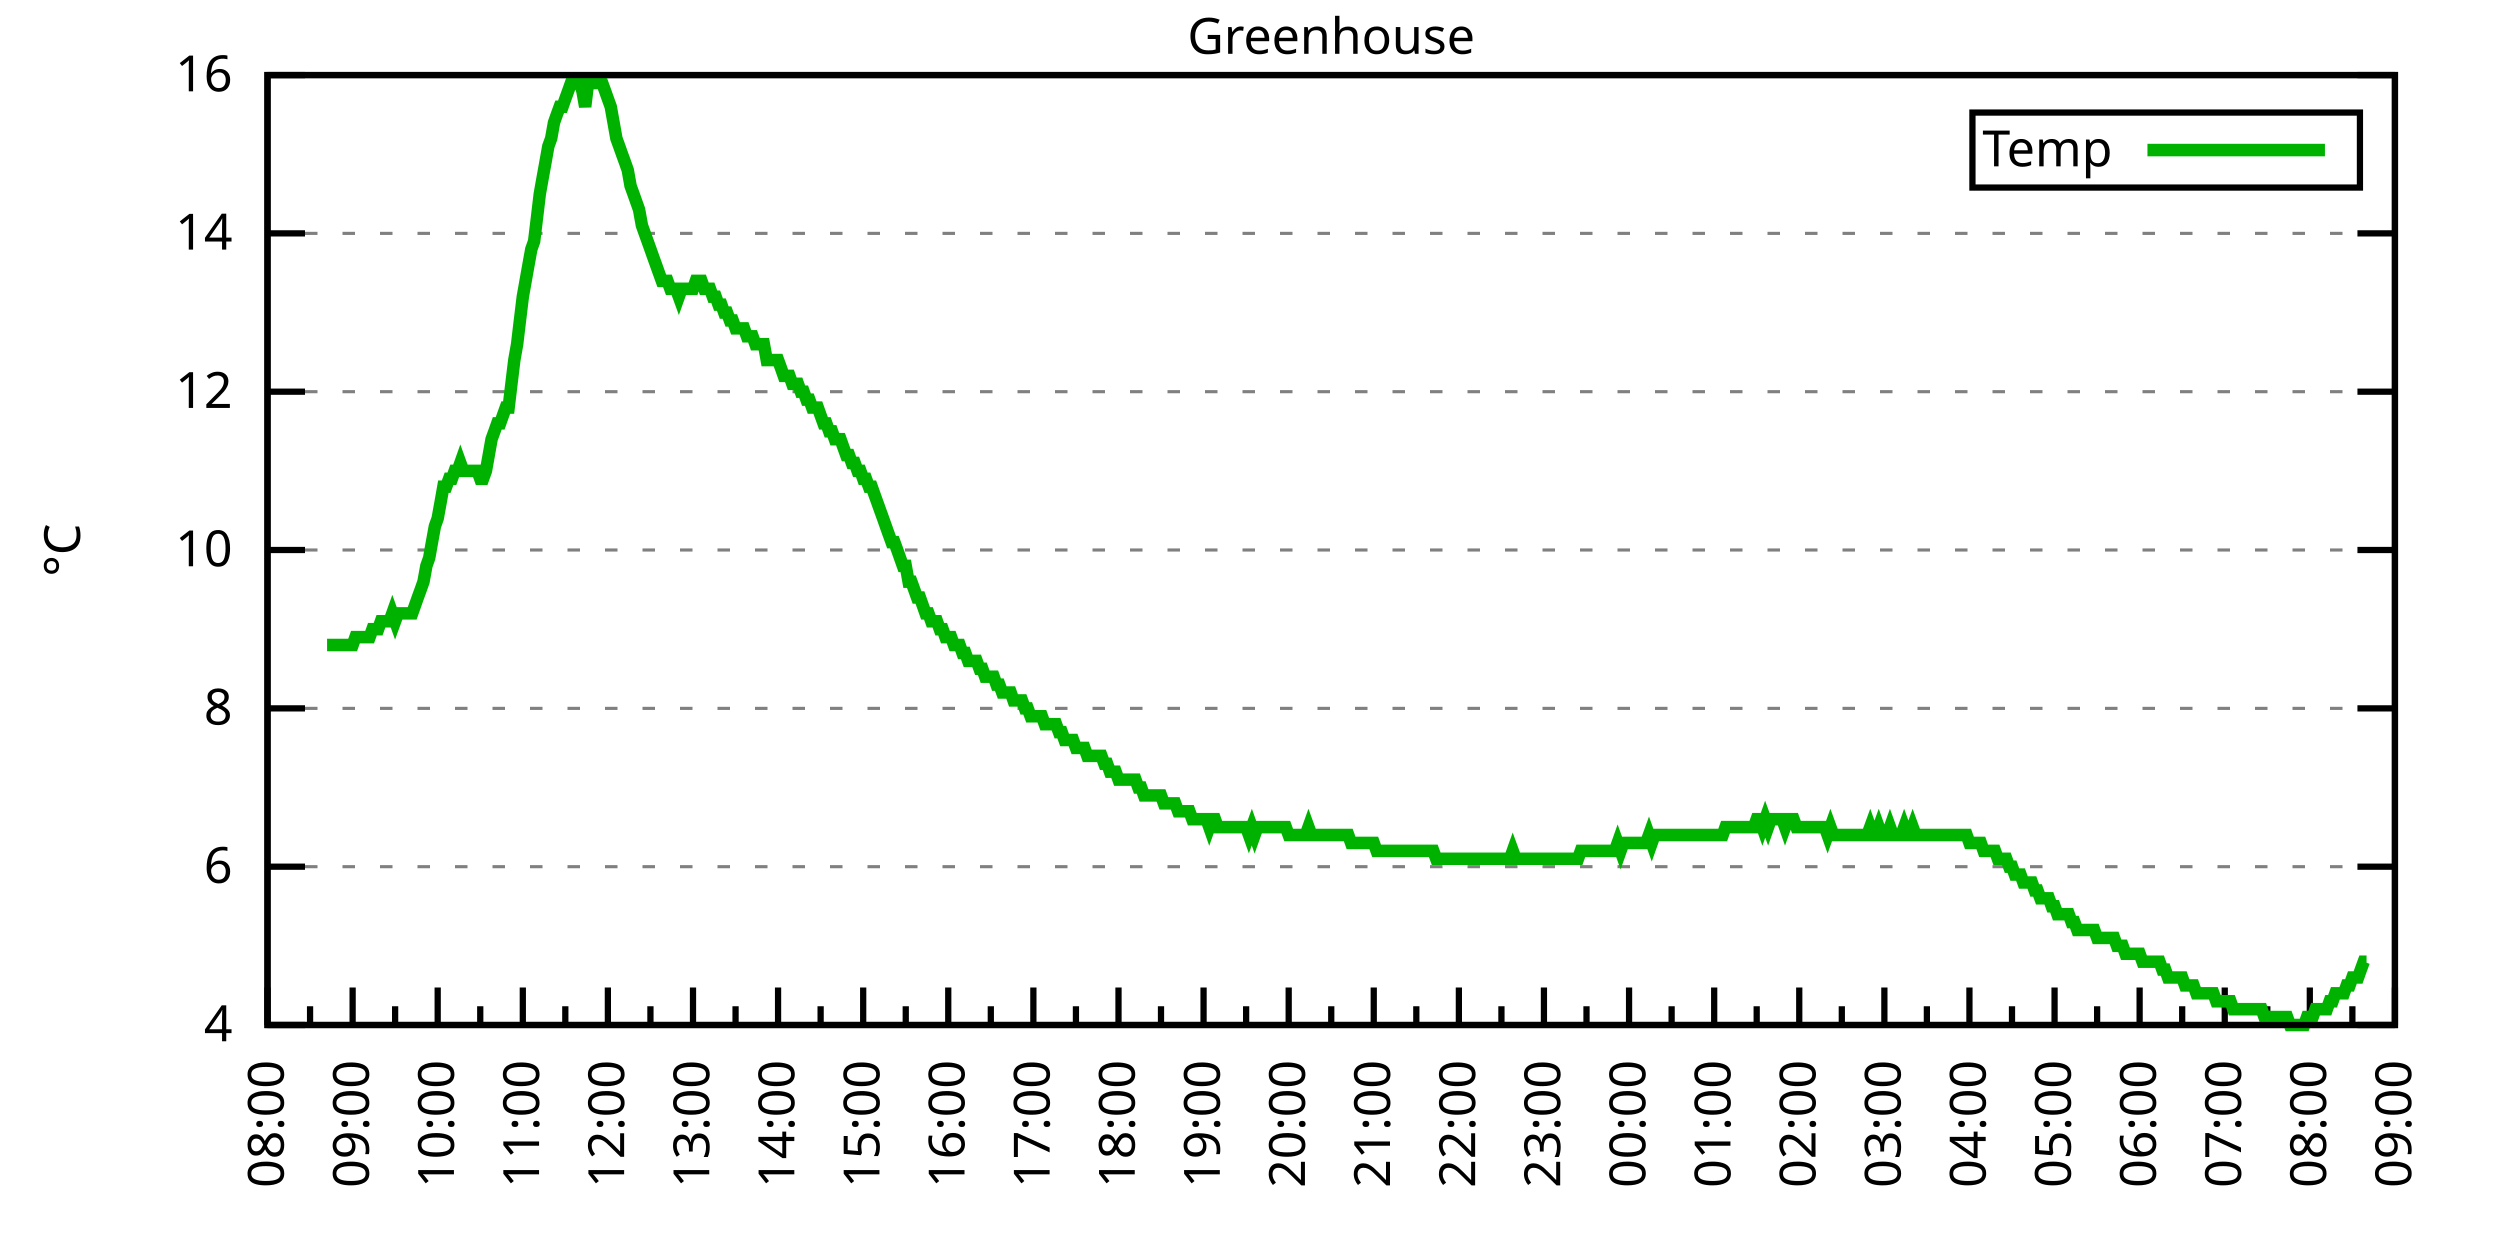
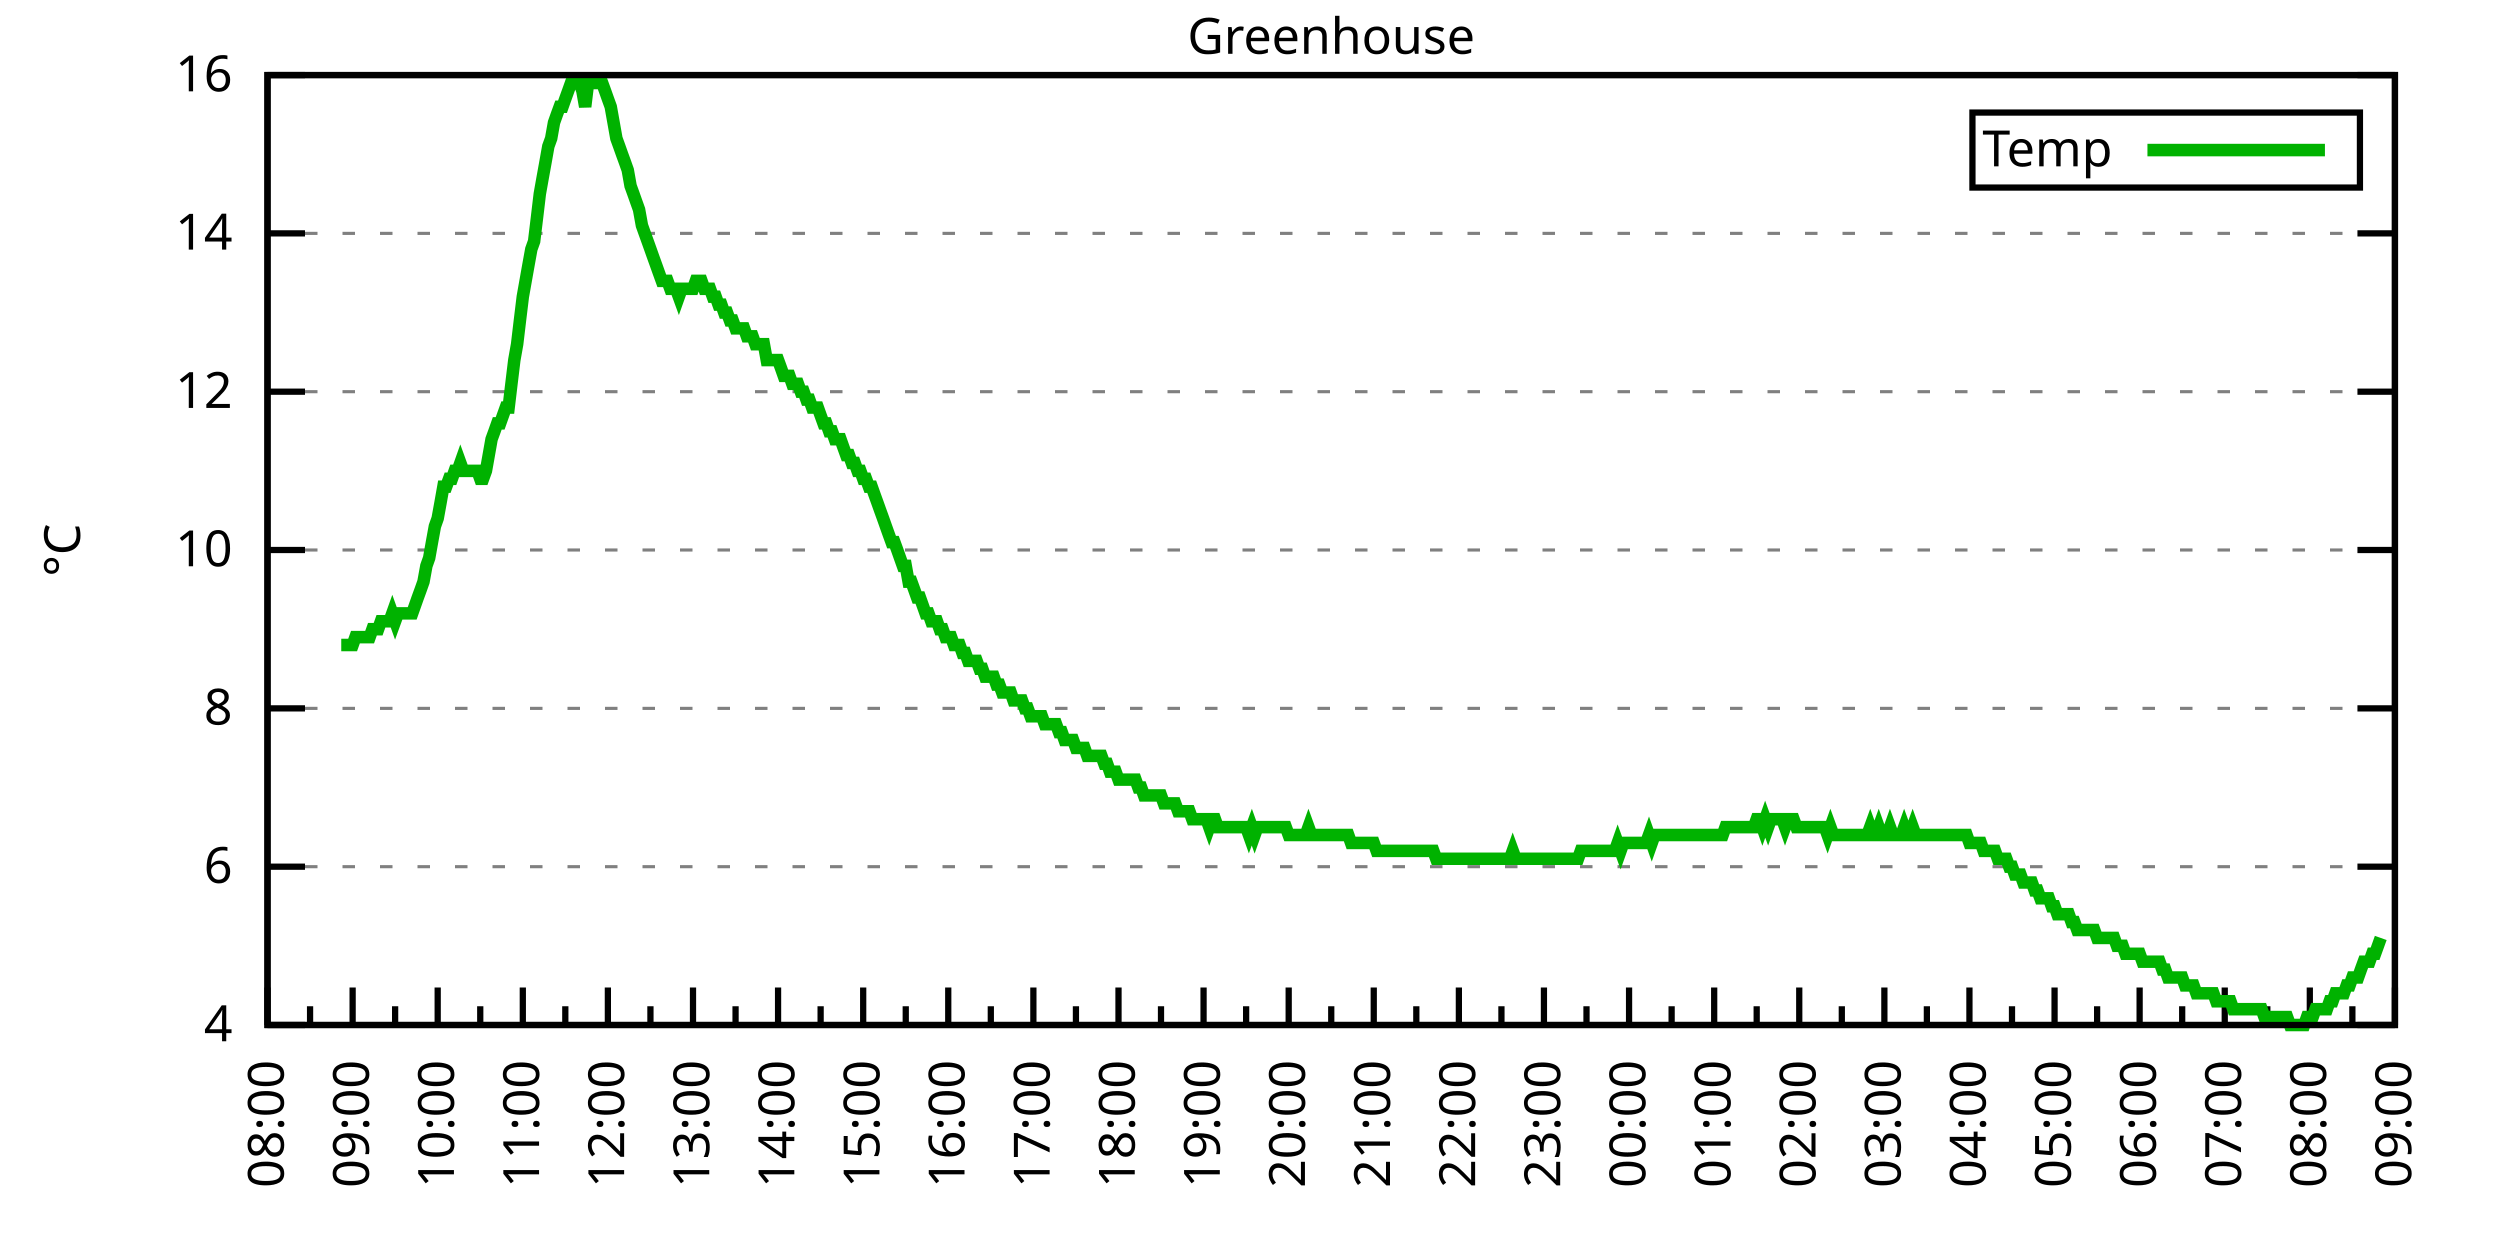
<svg xmlns="http://www.w3.org/2000/svg" xmlns:xlink="http://www.w3.org/1999/xlink" width="400" height="200" viewBox="0 0 400 200">
  <g id="gnuplot_canvas">
    <rect x="0" y="0" width="400" height="200" fill="none" />
    <defs>
      <circle id="gpDot" r="0.5" stroke-width="0.5" stroke="currentColor" />
      <path id="gpPt0" stroke-width="0.333" stroke="currentColor" d="M-1,0 h2 M0,-1 v2" />
      <path id="gpPt1" stroke-width="0.333" stroke="currentColor" d="M-1,-1 L1,1 M1,-1 L-1,1" />
      <path id="gpPt2" stroke-width="0.333" stroke="currentColor" d="M-1,0 L1,0 M0,-1 L0,1 M-1,-1 L1,1 M-1,1 L1,-1" />
      <rect id="gpPt3" stroke-width="0.333" stroke="currentColor" x="-1" y="-1" width="2" height="2" />
      <rect id="gpPt4" stroke-width="0.333" stroke="currentColor" fill="currentColor" x="-1" y="-1" width="2" height="2" />
      <circle id="gpPt5" stroke-width="0.333" stroke="currentColor" cx="0" cy="0" r="1" />
      <use xlink:href="#gpPt5" id="gpPt6" fill="currentColor" stroke="none" />
      <path id="gpPt7" stroke-width="0.333" stroke="currentColor" d="M0,-1.33 L-1.33,0.67 L1.33,0.67 z" />
      <use xlink:href="#gpPt7" id="gpPt8" fill="currentColor" stroke="none" />
      <use xlink:href="#gpPt7" id="gpPt9" stroke="currentColor" transform="rotate(180)" />
      <use xlink:href="#gpPt9" id="gpPt10" fill="currentColor" stroke="none" />
      <use xlink:href="#gpPt3" id="gpPt11" stroke="currentColor" transform="rotate(45)" />
      <use xlink:href="#gpPt11" id="gpPt12" fill="currentColor" stroke="none" />
      <path id="gpPt13" stroke-width="0.333" stroke="currentColor" d="M0,1.330 L1.265,0.411 L0.782,-1.067 L-0.782,-1.076 L-1.265,0.411 z" />
      <use xlink:href="#gpPt13" id="gpPt14" fill="currentColor" stroke="none" />
      <filter id="textbox" filterUnits="objectBoundingBox" x="0" y="0" height="1" width="1">
        <feFlood flood-color="white" flood-opacity="1" result="bgnd" />
        <feComposite in="SourceGraphic" in2="bgnd" operator="atop" />
      </filter>
      <filter id="greybox" filterUnits="objectBoundingBox" x="0" y="0" height="1" width="1">
        <feFlood flood-color="lightgrey" flood-opacity="1" result="grey" />
        <feComposite in="SourceGraphic" in2="grey" operator="atop" />
      </filter>
    </defs>
    <g fill="none" color="white" stroke="currentColor" stroke-width="1.00" stroke-linecap="butt" stroke-linejoin="miter">
</g>
    <g fill="none" color="black" stroke="currentColor" stroke-width="1.00" stroke-linecap="butt" stroke-linejoin="miter">
      <g stroke="none" shape-rendering="crispEdges">
        <polygon fill="rgb(255, 255, 255)" points="42.80,164.00 383.18,164.00 383.18,12.02 42.80,12.02 " />
      </g>
    </g>
    <g fill="none" color="black" stroke="currentColor" stroke-width="1.00" stroke-linecap="butt" stroke-linejoin="miter">
</g>
    <g fill="none" color="black" stroke="black" stroke-width="0.50" stroke-linecap="butt" stroke-linejoin="miter">
</g>
    <g fill="none" color="gray" stroke="currentColor" stroke-width="0.50" stroke-linecap="butt" stroke-linejoin="miter">
      <path stroke="gray" stroke-dasharray="2,4" class="gridline" d="M42.80,164.00 L383.19,164.00  " />
    </g>
    <g fill="none" color="gray" stroke="gray" stroke-width="1.00" stroke-linecap="butt" stroke-linejoin="miter">
</g>
    <g fill="none" color="black" stroke="currentColor" stroke-width="1.00" stroke-linecap="butt" stroke-linejoin="miter">
      <path stroke="black" d="M42.80,164.00 L48.80,164.00 M383.19,164.00 L377.19,164.00  " />
      <g transform="translate(37.20,166.60)" stroke="none" fill="black" font-family="Sans" font-size="8.00" text-anchor="end">
        <text>
          <tspan font-family="Sans"> 4</tspan>
        </text>
      </g>
    </g>
    <g fill="none" color="black" stroke="currentColor" stroke-width="1.00" stroke-linecap="butt" stroke-linejoin="miter">
</g>
    <g fill="none" color="black" stroke="black" stroke-width="0.50" stroke-linecap="butt" stroke-linejoin="miter">
</g>
    <g fill="none" color="gray" stroke="currentColor" stroke-width="0.50" stroke-linecap="butt" stroke-linejoin="miter">
      <path stroke="gray" stroke-dasharray="2,4" class="gridline" d="M42.80,138.67 L383.19,138.67  " />
    </g>
    <g fill="none" color="gray" stroke="gray" stroke-width="1.00" stroke-linecap="butt" stroke-linejoin="miter">
</g>
    <g fill="none" color="black" stroke="currentColor" stroke-width="1.00" stroke-linecap="butt" stroke-linejoin="miter">
      <path stroke="black" d="M42.80,138.67 L48.80,138.67 M383.19,138.67 L377.19,138.67  " />
      <g transform="translate(37.20,141.27)" stroke="none" fill="black" font-family="Sans" font-size="8.00" text-anchor="end">
        <text>
          <tspan font-family="Sans"> 6</tspan>
        </text>
      </g>
    </g>
    <g fill="none" color="black" stroke="currentColor" stroke-width="1.00" stroke-linecap="butt" stroke-linejoin="miter">
</g>
    <g fill="none" color="black" stroke="black" stroke-width="0.50" stroke-linecap="butt" stroke-linejoin="miter">
</g>
    <g fill="none" color="gray" stroke="currentColor" stroke-width="0.50" stroke-linecap="butt" stroke-linejoin="miter">
      <path stroke="gray" stroke-dasharray="2,4" class="gridline" d="M42.80,113.34 L383.19,113.34  " />
    </g>
    <g fill="none" color="gray" stroke="gray" stroke-width="1.00" stroke-linecap="butt" stroke-linejoin="miter">
</g>
    <g fill="none" color="black" stroke="currentColor" stroke-width="1.00" stroke-linecap="butt" stroke-linejoin="miter">
      <path stroke="black" d="M42.80,113.34 L48.80,113.34 M383.19,113.34 L377.19,113.34  " />
      <g transform="translate(37.20,115.94)" stroke="none" fill="black" font-family="Sans" font-size="8.00" text-anchor="end">
        <text>
          <tspan font-family="Sans"> 8</tspan>
        </text>
      </g>
    </g>
    <g fill="none" color="black" stroke="currentColor" stroke-width="1.00" stroke-linecap="butt" stroke-linejoin="miter">
</g>
    <g fill="none" color="black" stroke="black" stroke-width="0.50" stroke-linecap="butt" stroke-linejoin="miter">
</g>
    <g fill="none" color="gray" stroke="currentColor" stroke-width="0.50" stroke-linecap="butt" stroke-linejoin="miter">
      <path stroke="gray" stroke-dasharray="2,4" class="gridline" d="M42.80,88.00 L383.19,88.00  " />
    </g>
    <g fill="none" color="gray" stroke="gray" stroke-width="1.00" stroke-linecap="butt" stroke-linejoin="miter">
</g>
    <g fill="none" color="black" stroke="currentColor" stroke-width="1.00" stroke-linecap="butt" stroke-linejoin="miter">
      <path stroke="black" d="M42.80,88.00 L48.80,88.00 M383.19,88.00 L377.19,88.00  " />
      <g transform="translate(37.20,90.60)" stroke="none" fill="black" font-family="Sans" font-size="8.00" text-anchor="end">
        <text>
          <tspan font-family="Sans"> 10</tspan>
        </text>
      </g>
    </g>
    <g fill="none" color="black" stroke="currentColor" stroke-width="1.00" stroke-linecap="butt" stroke-linejoin="miter">
</g>
    <g fill="none" color="black" stroke="black" stroke-width="0.50" stroke-linecap="butt" stroke-linejoin="miter">
</g>
    <g fill="none" color="gray" stroke="currentColor" stroke-width="0.50" stroke-linecap="butt" stroke-linejoin="miter">
      <path stroke="gray" stroke-dasharray="2,4" class="gridline" d="M42.80,62.67 L383.19,62.67  " />
    </g>
    <g fill="none" color="gray" stroke="gray" stroke-width="1.00" stroke-linecap="butt" stroke-linejoin="miter">
</g>
    <g fill="none" color="black" stroke="currentColor" stroke-width="1.00" stroke-linecap="butt" stroke-linejoin="miter">
      <path stroke="black" d="M42.80,62.67 L48.80,62.67 M383.19,62.67 L377.19,62.67  " />
      <g transform="translate(37.20,65.27)" stroke="none" fill="black" font-family="Sans" font-size="8.00" text-anchor="end">
        <text>
          <tspan font-family="Sans"> 12</tspan>
        </text>
      </g>
    </g>
    <g fill="none" color="black" stroke="currentColor" stroke-width="1.00" stroke-linecap="butt" stroke-linejoin="miter">
</g>
    <g fill="none" color="black" stroke="black" stroke-width="0.50" stroke-linecap="butt" stroke-linejoin="miter">
</g>
    <g fill="none" color="gray" stroke="currentColor" stroke-width="0.50" stroke-linecap="butt" stroke-linejoin="miter">
      <path stroke="gray" stroke-dasharray="2,4" class="gridline" d="M42.80,37.34 L383.19,37.34  " />
    </g>
    <g fill="none" color="gray" stroke="gray" stroke-width="1.00" stroke-linecap="butt" stroke-linejoin="miter">
</g>
    <g fill="none" color="black" stroke="currentColor" stroke-width="1.00" stroke-linecap="butt" stroke-linejoin="miter">
      <path stroke="black" d="M42.80,37.34 L48.80,37.34 M383.19,37.34 L377.19,37.34  " />
      <g transform="translate(37.20,39.94)" stroke="none" fill="black" font-family="Sans" font-size="8.00" text-anchor="end">
        <text>
          <tspan font-family="Sans"> 14</tspan>
        </text>
      </g>
    </g>
    <g fill="none" color="black" stroke="currentColor" stroke-width="1.00" stroke-linecap="butt" stroke-linejoin="miter">
</g>
    <g fill="none" color="black" stroke="black" stroke-width="0.50" stroke-linecap="butt" stroke-linejoin="miter">
</g>
    <g fill="none" color="gray" stroke="currentColor" stroke-width="0.50" stroke-linecap="butt" stroke-linejoin="miter">
      <path stroke="gray" stroke-dasharray="2,4" class="gridline" d="M42.80,12.01 L383.19,12.01  " />
    </g>
    <g fill="none" color="gray" stroke="gray" stroke-width="1.00" stroke-linecap="butt" stroke-linejoin="miter">
</g>
    <g fill="none" color="black" stroke="currentColor" stroke-width="1.00" stroke-linecap="butt" stroke-linejoin="miter">
      <path stroke="black" d="M42.80,12.01 L48.80,12.01 M383.19,12.01 L377.19,12.01  " />
      <g transform="translate(37.20,14.61)" stroke="none" fill="black" font-family="Sans" font-size="8.00" text-anchor="end">
        <text>
          <tspan font-family="Sans"> 16</tspan>
        </text>
      </g>
    </g>
    <g fill="none" color="black" stroke="currentColor" stroke-width="1.00" stroke-linecap="butt" stroke-linejoin="miter">
      <path stroke="black" d="M42.80,164.00 L42.80,158.00  " />
      <g transform="translate(45.40,169.60) rotate(270)" stroke="none" fill="black" font-family="Sans" font-size="8.00" text-anchor="end">
        <text>
          <tspan font-family="Sans">08:00</tspan>
        </text>
      </g>
    </g>
    <g fill="none" color="black" stroke="currentColor" stroke-width="1.00" stroke-linecap="butt" stroke-linejoin="miter">
      <path stroke="black" d="M49.61,164.00 L49.61,161.00 M56.42,164.00 L56.42,158.00  " />
      <g transform="translate(59.02,169.60) rotate(270)" stroke="none" fill="black" font-family="Sans" font-size="8.00" text-anchor="end">
        <text>
          <tspan font-family="Sans">09:00</tspan>
        </text>
      </g>
    </g>
    <g fill="none" color="black" stroke="currentColor" stroke-width="1.00" stroke-linecap="butt" stroke-linejoin="miter">
      <path stroke="black" d="M63.22,164.00 L63.22,161.00 M70.03,164.00 L70.03,158.00  " />
      <g transform="translate(72.63,169.60) rotate(270)" stroke="none" fill="black" font-family="Sans" font-size="8.00" text-anchor="end">
        <text>
          <tspan font-family="Sans">10:00</tspan>
        </text>
      </g>
    </g>
    <g fill="none" color="black" stroke="currentColor" stroke-width="1.00" stroke-linecap="butt" stroke-linejoin="miter">
      <path stroke="black" d="M76.84,164.00 L76.84,161.00 M83.65,164.00 L83.65,158.00  " />
      <g transform="translate(86.25,169.60) rotate(270)" stroke="none" fill="black" font-family="Sans" font-size="8.00" text-anchor="end">
        <text>
          <tspan font-family="Sans">11:00</tspan>
        </text>
      </g>
    </g>
    <g fill="none" color="black" stroke="currentColor" stroke-width="1.00" stroke-linecap="butt" stroke-linejoin="miter">
      <path stroke="black" d="M90.45,164.00 L90.45,161.00 M97.26,164.00 L97.26,158.00  " />
      <g transform="translate(99.86,169.60) rotate(270)" stroke="none" fill="black" font-family="Sans" font-size="8.00" text-anchor="end">
        <text>
          <tspan font-family="Sans">12:00</tspan>
        </text>
      </g>
    </g>
    <g fill="none" color="black" stroke="currentColor" stroke-width="1.00" stroke-linecap="butt" stroke-linejoin="miter">
      <path stroke="black" d="M104.07,164.00 L104.07,161.00 M110.88,164.00 L110.88,158.00  " />
      <g transform="translate(113.48,169.60) rotate(270)" stroke="none" fill="black" font-family="Sans" font-size="8.00" text-anchor="end">
        <text>
          <tspan font-family="Sans">13:00</tspan>
        </text>
      </g>
    </g>
    <g fill="none" color="black" stroke="currentColor" stroke-width="1.00" stroke-linecap="butt" stroke-linejoin="miter">
      <path stroke="black" d="M117.69,164.00 L117.69,161.00 M124.49,164.00 L124.49,158.00  " />
      <g transform="translate(127.09,169.60) rotate(270)" stroke="none" fill="black" font-family="Sans" font-size="8.00" text-anchor="end">
        <text>
          <tspan font-family="Sans">14:00</tspan>
        </text>
      </g>
    </g>
    <g fill="none" color="black" stroke="currentColor" stroke-width="1.00" stroke-linecap="butt" stroke-linejoin="miter">
      <path stroke="black" d="M131.30,164.00 L131.30,161.00 M138.11,164.00 L138.11,158.00  " />
      <g transform="translate(140.71,169.60) rotate(270)" stroke="none" fill="black" font-family="Sans" font-size="8.00" text-anchor="end">
        <text>
          <tspan font-family="Sans">15:00</tspan>
        </text>
      </g>
    </g>
    <g fill="none" color="black" stroke="currentColor" stroke-width="1.00" stroke-linecap="butt" stroke-linejoin="miter">
      <path stroke="black" d="M144.92,164.00 L144.92,161.00 M151.72,164.00 L151.72,158.00  " />
      <g transform="translate(154.32,169.60) rotate(270)" stroke="none" fill="black" font-family="Sans" font-size="8.00" text-anchor="end">
        <text>
          <tspan font-family="Sans">16:00</tspan>
        </text>
      </g>
    </g>
    <g fill="none" color="black" stroke="currentColor" stroke-width="1.00" stroke-linecap="butt" stroke-linejoin="miter">
      <path stroke="black" d="M158.53,164.00 L158.53,161.00 M165.34,164.00 L165.34,158.00  " />
      <g transform="translate(167.94,169.60) rotate(270)" stroke="none" fill="black" font-family="Sans" font-size="8.00" text-anchor="end">
        <text>
          <tspan font-family="Sans">17:00</tspan>
        </text>
      </g>
    </g>
    <g fill="none" color="black" stroke="currentColor" stroke-width="1.00" stroke-linecap="butt" stroke-linejoin="miter">
      <path stroke="black" d="M172.15,164.00 L172.15,161.00 M178.96,164.00 L178.96,158.00  " />
      <g transform="translate(181.56,169.60) rotate(270)" stroke="none" fill="black" font-family="Sans" font-size="8.00" text-anchor="end">
        <text>
          <tspan font-family="Sans">18:00</tspan>
        </text>
      </g>
    </g>
    <g fill="none" color="black" stroke="currentColor" stroke-width="1.00" stroke-linecap="butt" stroke-linejoin="miter">
      <path stroke="black" d="M185.76,164.00 L185.76,161.00 M192.57,164.00 L192.57,158.00  " />
      <g transform="translate(195.17,169.60) rotate(270)" stroke="none" fill="black" font-family="Sans" font-size="8.00" text-anchor="end">
        <text>
          <tspan font-family="Sans">19:00</tspan>
        </text>
      </g>
    </g>
    <g fill="none" color="black" stroke="currentColor" stroke-width="1.00" stroke-linecap="butt" stroke-linejoin="miter">
      <path stroke="black" d="M199.38,164.00 L199.38,161.00 M206.19,164.00 L206.19,158.00  " />
      <g transform="translate(208.79,169.60) rotate(270)" stroke="none" fill="black" font-family="Sans" font-size="8.00" text-anchor="end">
        <text>
          <tspan font-family="Sans">20:00</tspan>
        </text>
      </g>
    </g>
    <g fill="none" color="black" stroke="currentColor" stroke-width="1.00" stroke-linecap="butt" stroke-linejoin="miter">
      <path stroke="black" d="M213.00,164.00 L213.00,161.00 M219.80,164.00 L219.80,158.00  " />
      <g transform="translate(222.40,169.60) rotate(270)" stroke="none" fill="black" font-family="Sans" font-size="8.00" text-anchor="end">
        <text>
          <tspan font-family="Sans">21:00</tspan>
        </text>
      </g>
    </g>
    <g fill="none" color="black" stroke="currentColor" stroke-width="1.00" stroke-linecap="butt" stroke-linejoin="miter">
      <path stroke="black" d="M226.61,164.00 L226.61,161.00 M233.42,164.00 L233.42,158.00  " />
      <g transform="translate(236.02,169.60) rotate(270)" stroke="none" fill="black" font-family="Sans" font-size="8.00" text-anchor="end">
        <text>
          <tspan font-family="Sans">22:00</tspan>
        </text>
      </g>
    </g>
    <g fill="none" color="black" stroke="currentColor" stroke-width="1.00" stroke-linecap="butt" stroke-linejoin="miter">
      <path stroke="black" d="M240.23,164.00 L240.23,161.00 M247.03,164.00 L247.03,158.00  " />
      <g transform="translate(249.63,169.60) rotate(270)" stroke="none" fill="black" font-family="Sans" font-size="8.00" text-anchor="end">
        <text>
          <tspan font-family="Sans">23:00</tspan>
        </text>
      </g>
    </g>
    <g fill="none" color="black" stroke="currentColor" stroke-width="1.00" stroke-linecap="butt" stroke-linejoin="miter">
      <path stroke="black" d="M253.84,164.00 L253.84,161.00 M260.65,164.00 L260.65,158.00  " />
      <g transform="translate(263.25,169.60) rotate(270)" stroke="none" fill="black" font-family="Sans" font-size="8.00" text-anchor="end">
        <text>
          <tspan font-family="Sans">00:00</tspan>
        </text>
      </g>
    </g>
    <g fill="none" color="black" stroke="currentColor" stroke-width="1.00" stroke-linecap="butt" stroke-linejoin="miter">
      <path stroke="black" d="M267.46,164.00 L267.46,161.00 M274.27,164.00 L274.27,158.00  " />
      <g transform="translate(276.87,169.60) rotate(270)" stroke="none" fill="black" font-family="Sans" font-size="8.00" text-anchor="end">
        <text>
          <tspan font-family="Sans">01:00</tspan>
        </text>
      </g>
    </g>
    <g fill="none" color="black" stroke="currentColor" stroke-width="1.00" stroke-linecap="butt" stroke-linejoin="miter">
      <path stroke="black" d="M281.07,164.00 L281.07,161.00 M287.88,164.00 L287.88,158.00  " />
      <g transform="translate(290.48,169.60) rotate(270)" stroke="none" fill="black" font-family="Sans" font-size="8.00" text-anchor="end">
        <text>
          <tspan font-family="Sans">02:00</tspan>
        </text>
      </g>
    </g>
    <g fill="none" color="black" stroke="currentColor" stroke-width="1.00" stroke-linecap="butt" stroke-linejoin="miter">
      <path stroke="black" d="M294.69,164.00 L294.69,161.00 M301.50,164.00 L301.50,158.00  " />
      <g transform="translate(304.10,169.60) rotate(270)" stroke="none" fill="black" font-family="Sans" font-size="8.00" text-anchor="end">
        <text>
          <tspan font-family="Sans">03:00</tspan>
        </text>
      </g>
    </g>
    <g fill="none" color="black" stroke="currentColor" stroke-width="1.00" stroke-linecap="butt" stroke-linejoin="miter">
      <path stroke="black" d="M308.30,164.00 L308.30,161.00 M315.11,164.00 L315.11,158.00  " />
      <g transform="translate(317.71,169.60) rotate(270)" stroke="none" fill="black" font-family="Sans" font-size="8.00" text-anchor="end">
        <text>
          <tspan font-family="Sans">04:00</tspan>
        </text>
      </g>
    </g>
    <g fill="none" color="black" stroke="currentColor" stroke-width="1.00" stroke-linecap="butt" stroke-linejoin="miter">
      <path stroke="black" d="M321.92,164.00 L321.92,161.00 M328.73,164.00 L328.73,158.00  " />
      <g transform="translate(331.33,169.60) rotate(270)" stroke="none" fill="black" font-family="Sans" font-size="8.00" text-anchor="end">
        <text>
          <tspan font-family="Sans">05:00</tspan>
        </text>
      </g>
    </g>
    <g fill="none" color="black" stroke="currentColor" stroke-width="1.00" stroke-linecap="butt" stroke-linejoin="miter">
      <path stroke="black" d="M335.54,164.00 L335.54,161.00 M342.34,164.00 L342.34,158.00  " />
      <g transform="translate(344.94,169.60) rotate(270)" stroke="none" fill="black" font-family="Sans" font-size="8.00" text-anchor="end">
        <text>
          <tspan font-family="Sans">06:00</tspan>
        </text>
      </g>
    </g>
    <g fill="none" color="black" stroke="currentColor" stroke-width="1.00" stroke-linecap="butt" stroke-linejoin="miter">
      <path stroke="black" d="M349.15,164.00 L349.15,161.00 M355.96,164.00 L355.96,158.00  " />
      <g transform="translate(358.56,169.60) rotate(270)" stroke="none" fill="black" font-family="Sans" font-size="8.00" text-anchor="end">
        <text>
          <tspan font-family="Sans">07:00</tspan>
        </text>
      </g>
    </g>
    <g fill="none" color="black" stroke="currentColor" stroke-width="1.00" stroke-linecap="butt" stroke-linejoin="miter">
      <path stroke="black" d="M362.77,164.00 L362.77,161.00 M369.57,164.00 L369.57,158.00  " />
      <g transform="translate(372.17,169.60) rotate(270)" stroke="none" fill="black" font-family="Sans" font-size="8.00" text-anchor="end">
        <text>
          <tspan font-family="Sans">08:00</tspan>
        </text>
      </g>
    </g>
    <g fill="none" color="black" stroke="currentColor" stroke-width="1.00" stroke-linecap="butt" stroke-linejoin="miter">
      <path stroke="black" d="M376.38,164.00 L376.38,161.00 M383.19,164.00 L383.19,158.00  " />
      <g transform="translate(385.79,169.60) rotate(270)" stroke="none" fill="black" font-family="Sans" font-size="8.00" text-anchor="end">
        <text>
          <tspan font-family="Sans">09:00</tspan>
        </text>
      </g>
    </g>
    <g fill="none" color="black" stroke="currentColor" stroke-width="1.00" stroke-linecap="butt" stroke-linejoin="miter">
</g>
    <g fill="none" color="black" stroke="currentColor" stroke-width="1.00" stroke-linecap="butt" stroke-linejoin="miter">
      <path stroke="black" d="M42.80,12.01 L42.80,164.00 L383.19,164.00 L383.19,12.01 L42.80,12.01 Z  " />
    </g>
    <g fill="none" color="black" stroke="currentColor" stroke-width="1.00" stroke-linecap="butt" stroke-linejoin="miter">
      <g transform="translate(12.80,88.01) rotate(270)" stroke="none" fill="black" font-family="Sans" font-size="8.00" text-anchor="middle">
        <text>
          <tspan font-family="Sans">°C</tspan>
        </text>
      </g>
    </g>
    <g fill="none" color="black" stroke="currentColor" stroke-width="1.00" stroke-linecap="butt" stroke-linejoin="miter">
</g>
    <g fill="none" color="black" stroke="currentColor" stroke-width="1.00" stroke-linecap="butt" stroke-linejoin="miter">
      <path stroke="black" d="M315.59,30.01 L315.59,18.01 L377.59,18.01 L377.59,30.01 L315.59,30.01 Z  " />
    </g>
    <g id="Greenhouse_plot_1">
      <g fill="none" color="white" stroke="black" stroke-width="2.00" stroke-linecap="butt" stroke-linejoin="miter">
</g>
      <g fill="none" color="black" stroke="currentColor" stroke-width="2.00" stroke-linecap="butt" stroke-linejoin="miter">
        <g transform="translate(337.99,26.61)" stroke="none" fill="black" font-family="Sans" font-size="8.00" text-anchor="end">
          <text>
            <tspan font-family="Sans">Temp</tspan>
          </text>
        </g>
      </g>
      <g fill="none" color="black" stroke="currentColor" stroke-width="2.00" stroke-linecap="butt" stroke-linejoin="miter">
-         <path stroke="rgb(  0, 178,   0)" d="M343.59,24.01 L371.99,24.01 M52.33,103.20 L52.78,103.20 L53.24,103.20 L53.69,103.20 L54.15,103.20 L54.60,103.20   L55.05,103.20 L55.51,103.20 L55.96,103.20 L56.42,103.20 L56.87,101.94 L57.32,101.94 L57.78,101.94 L58.23,101.94   L58.68,101.94 L59.14,101.94 L59.59,100.67 L60.05,100.67 L60.50,100.67 L60.95,99.40 L61.41,99.40 L61.86,99.40   L62.32,99.40 L62.77,98.14 L63.22,99.40 L63.68,98.14 L64.13,98.14 L64.58,98.14 L65.04,98.14 L65.49,98.14   L65.95,98.14 L66.40,96.87 L66.85,95.60 L67.31,94.34 L67.76,93.07 L68.22,90.54 L68.67,89.27 L69.12,86.74   L69.58,84.21 L70.03,82.94 L70.49,80.41 L70.94,77.87 L71.39,77.87 L71.85,76.61 L72.30,76.61 L72.75,75.34   L73.21,75.34 L73.66,74.07 L74.12,75.34 L74.57,75.34 L75.02,75.34 L75.48,75.34 L75.93,75.34 L76.39,75.34   L76.84,76.61 L77.29,76.61 L77.75,75.34 L78.20,72.81 L78.65,70.27 L79.11,69.01 L79.56,67.74 L80.02,67.74   L80.47,66.47 L80.92,65.21 L81.38,65.21 L81.83,61.41 L82.29,57.61 L82.74,55.07 L83.19,51.27 L83.65,47.47   L84.10,44.94 L84.55,42.41 L85.01,39.87 L85.46,38.61 L85.92,34.81 L86.37,31.01 L86.82,28.48 L87.28,25.94   L87.73,23.41 L88.19,22.14 L88.64,19.61 L89.09,18.34 L89.55,17.08 L90.00,17.08 L90.45,15.81 L90.91,14.54   L91.36,13.28 L91.82,13.28 L92.27,13.28 L92.72,13.28 L93.18,14.54 L93.63,17.08 L94.09,13.28 L94.54,13.28   L94.99,13.28 L95.45,13.28 L95.90,13.28 L96.35,13.28 L96.81,14.54 L97.26,15.81 L97.72,17.08 L98.17,19.61   L98.62,22.14 L99.08,23.41 L99.53,24.68 L99.99,25.94 L100.44,27.21 L100.89,29.74 L101.35,31.01 L101.80,32.28   L102.25,33.54 L102.71,36.08 L103.16,37.34 L103.62,38.61 L104.07,39.87 L104.52,41.14 L104.98,42.41 L105.43,43.67   L105.89,44.94 L106.34,44.94 L106.79,44.94 L107.25,46.21 L107.70,46.21 L108.15,46.21 L108.61,47.47 L109.06,46.21   L109.52,46.21 L109.97,46.21 L110.42,46.21 L110.88,46.21 L111.33,44.94 L111.79,44.94 L112.24,44.94 L112.69,46.21   L113.15,46.21 L113.60,46.21 L114.05,47.47 L114.51,47.47 L114.96,48.74 L115.42,48.74 L115.87,50.01 L116.32,50.01   L116.78,51.27 L117.23,51.27 L117.69,52.54 L118.14,52.54 L118.59,52.54 L119.05,52.54 L119.50,53.81 L119.96,53.81   L120.41,53.81 L120.86,55.07 L121.32,55.07 L121.77,55.07 L122.22,55.07 L122.68,57.61 L123.13,57.61 L123.59,57.61   L124.04,57.61 L124.49,57.61 L124.95,58.87 L125.40,60.14 L125.86,60.14 L126.31,60.14 L126.76,61.41 L127.22,61.41   L127.67,61.41 L128.12,62.67 L128.58,62.67 L129.03,63.94 L129.49,63.94 L129.94,65.21 L130.39,65.21 L130.85,65.21   L131.30,66.47 L131.76,67.74 L132.21,67.74 L132.66,69.01 L133.12,69.01 L133.57,70.27 L134.02,70.27 L134.48,70.27   L134.93,71.54 L135.39,72.81 L135.84,72.81 L136.29,74.07 L136.75,74.07 L137.20,75.34 L137.66,75.34 L138.11,76.61   L138.56,76.61 L139.02,77.87 L139.47,77.87 L139.92,79.14 L140.38,80.41 L140.83,81.67 L141.29,82.94 L141.74,84.21   L142.19,85.47 L142.65,86.74 L143.10,86.74 L143.56,88.00 L144.01,89.27 L144.46,90.54 L144.92,90.54 L145.37,93.07   L145.82,93.07 L146.28,94.34 L146.73,95.60 L147.19,95.60 L147.64,96.87 L148.09,98.14 L148.55,98.14 L149.00,99.40   L149.46,99.40 L149.91,99.40 L150.36,100.67 L150.82,100.67 L151.27,101.94 L151.72,101.94 L152.18,101.94 L152.63,103.20   L153.09,103.20 L153.54,103.20 L153.99,104.47 L154.45,104.47 L154.90,105.74 L155.36,105.74 L155.81,105.74 L156.26,105.74   L156.72,107.00 L157.17,107.00 L157.62,108.27 L158.08,108.27 L158.53,108.27 L158.99,108.27 L159.44,109.54 L159.89,109.54   L160.35,110.80 L160.80,110.80 L161.26,110.80 L161.71,110.80 L162.16,112.07 L162.62,112.07 L163.07,112.07 L163.52,112.07   L163.98,113.34 L164.43,113.34 L164.89,114.60 L165.34,114.60 L165.79,114.60 L166.25,114.60 L166.70,114.60 L167.16,115.87   L167.61,115.87 L168.06,115.87 L168.52,115.87 L168.97,115.87 L169.43,117.14 L169.88,117.14 L170.33,118.40 L170.79,118.40   L171.24,118.40 L171.69,118.40 L172.15,119.67 L172.60,119.67 L173.06,119.67 L173.51,119.67 L173.96,120.94 L174.42,120.94   L174.87,120.94 L175.33,120.94 L175.78,120.94 L176.23,120.94 L176.69,122.20 L177.14,122.20 L177.59,123.47 L178.05,123.47   L178.50,123.47 L178.96,124.74 L179.41,124.74 L179.86,124.74 L180.32,124.74 L180.77,124.74 L181.23,124.74 L181.68,124.74   L182.13,126.00 L182.59,126.00 L183.04,127.27 L183.49,127.27 L183.95,127.27 L184.40,127.27 L184.86,127.27 L185.31,127.27   L185.76,127.27 L186.22,128.54 L186.67,128.54 L187.13,128.54 L187.58,128.54 L188.03,128.54 L188.49,129.80 L188.94,129.80   L189.39,129.80 L189.85,129.80 L190.30,129.80 L190.76,131.07 L191.21,131.07 L191.66,131.07 L192.12,131.07 L192.57,131.07   L193.03,131.07 L193.48,132.34 L193.93,131.07 L194.39,131.07 L194.84,132.34 L195.29,132.34 L195.75,132.34 L196.20,132.34   L196.66,132.34 L197.11,132.34 L197.56,132.34 L198.02,132.34 L198.47,132.34 L198.93,132.34 L199.38,132.34 L199.83,133.60   L200.29,132.34 L200.74,133.60 L201.19,132.34 L201.65,132.34 L202.10,132.34 L202.56,132.34 L203.01,132.34 L203.46,132.34   L203.92,132.34 L204.37,132.34 L204.83,132.34 L205.28,132.34 L205.73,132.34 L206.19,133.60 L206.64,133.60 L207.09,133.60   L207.55,133.60 L208.00,133.60 L208.46,133.60 L208.91,133.60 L209.36,132.34 L209.82,133.60 L210.27,133.60 L210.73,133.60   L211.18,133.60 L211.63,133.60 L212.09,133.60 L212.54,133.60 L213.00,133.60 L213.45,133.60 L213.90,133.60 L214.36,133.60   L214.81,133.60 L215.26,133.60 L215.72,133.60 L216.17,134.87 L216.63,134.87 L217.08,134.87 L217.53,134.87 L217.99,134.87   L218.44,134.87 L218.90,134.87 L219.35,134.87 L219.80,134.87 L220.26,136.14 L220.71,136.14 L221.16,136.14 L221.62,136.14   L222.07,136.14 L222.53,136.14 L222.98,136.14 L223.43,136.14 L223.89,136.14 L224.34,136.14 L224.80,136.14 L225.25,136.14   L225.70,136.14 L226.16,136.14 L226.61,136.14 L227.06,136.14 L227.52,136.14 L227.97,136.14 L228.43,136.14 L228.88,136.14   L229.33,136.14 L229.79,137.40 L230.24,137.40 L230.70,137.40 L231.15,137.40 L231.60,137.40 L232.06,137.40 L232.51,137.40   L232.96,137.40 L233.42,137.40 L233.87,137.40 L234.33,137.40 L234.78,137.40 L235.23,137.40 L235.69,137.40 L236.14,137.40   L236.60,137.40 L237.05,137.40 L237.50,137.40 L237.96,137.40 L238.41,137.40 L238.86,137.40 L239.32,137.40 L239.77,137.40   L240.23,137.40 L240.68,137.40 L241.13,137.40 L241.59,137.40 L242.04,136.14 L242.50,137.40 L242.95,137.40 L243.40,137.40   L243.86,137.40 L244.31,137.40 L244.76,137.40 L245.22,137.40 L245.67,137.40 L246.13,137.40 L246.58,137.40 L247.03,137.40   L247.49,137.40 L247.94,137.40 L248.40,137.40 L248.85,137.40 L249.30,137.40 L249.76,137.40 L250.21,137.40 L250.66,137.40   L251.12,137.40 L251.57,137.40 L252.03,137.40 L252.48,137.40 L252.93,136.14 L253.39,136.14 L253.84,136.14 L254.30,136.14   L254.75,136.14 L255.20,136.14 L255.66,136.14 L256.11,136.14 L256.56,136.14 L257.02,136.14 L257.47,136.14 L257.93,136.14   L258.38,136.14 L258.83,134.87 L259.29,136.14 L259.74,134.87 L260.20,134.87 L260.65,134.87 L261.10,134.87 L261.56,134.87   L262.01,134.87 L262.47,134.87 L262.92,134.87 L263.37,134.87 L263.83,133.60 L264.28,134.87 L264.73,133.60 L265.19,133.60   L265.64,133.60 L266.10,133.60 L266.55,133.60 L267.00,133.60 L267.46,133.60 L267.91,133.60 L268.37,133.60 L268.82,133.60   L269.27,133.60 L269.73,133.60 L270.18,133.60 L270.63,133.60 L271.09,133.60 L271.54,133.60 L272.00,133.60 L272.45,133.60   L272.90,133.60 L273.36,133.60 L273.81,133.60 L274.27,133.60 L274.72,133.60 L275.17,133.60 L275.63,133.60 L276.08,132.34   L276.53,132.34 L276.99,132.34 L277.44,132.34 L277.90,132.34 L278.35,132.34 L278.80,132.34 L279.26,132.34 L279.71,132.34   L280.17,132.34 L280.62,132.34 L281.07,131.07 L281.53,131.07 L281.98,132.34 L282.43,131.07 L282.89,132.34 L283.34,131.07   L283.80,131.07 L284.25,131.07 L284.70,131.07 L285.16,131.07 L285.61,132.34 L286.07,131.07 L286.52,131.07 L286.97,131.07   L287.43,132.34 L287.88,132.34 L288.33,132.34 L288.79,132.34 L289.24,132.34 L289.70,132.34 L290.15,132.34 L290.60,132.34   L291.06,132.34 L291.51,132.34 L291.97,132.34 L292.42,133.60 L292.87,132.34 L293.33,133.60 L293.78,133.60 L294.23,133.60   L294.69,133.60 L295.14,133.60 L295.60,133.60 L296.05,133.60 L296.50,133.60 L296.96,133.60 L297.41,133.60 L297.87,133.60   L298.32,133.60 L298.77,133.60 L299.23,132.34 L299.68,133.60 L300.13,133.60 L300.59,132.34 L301.04,133.60 L301.50,133.60   L301.95,133.60 L302.40,132.34 L302.86,133.60 L303.31,133.60 L303.77,133.60 L304.22,133.60 L304.67,132.34 L305.13,133.60   L305.58,133.60 L306.03,132.34 L306.49,133.60 L306.94,133.60 L307.40,133.60 L307.85,133.60 L308.30,133.60 L308.76,133.60   L309.21,133.60 L309.67,133.60 L310.12,133.60 L310.57,133.60 L311.03,133.60 L311.48,133.60 L311.94,133.60 L312.39,133.60   L312.84,133.60 L313.30,133.60 L313.75,133.60 L314.20,133.60 L314.66,133.60 L315.11,134.87 L315.57,134.87 L316.02,134.87   L316.47,134.87 L316.93,134.87 L317.38,136.14 L317.84,136.14 L318.29,136.14 L318.74,136.14 L319.20,136.14 L319.65,137.40   L320.10,137.40 L320.56,137.40 L321.01,137.40 L321.47,138.67 L321.92,138.67 L322.37,139.93 L322.83,139.93 L323.28,139.93   L323.74,141.20 L324.19,141.20 L324.64,141.20 L325.10,141.20 L325.55,142.47 L326.00,142.47 L326.46,143.73 L326.91,143.73   L327.37,143.73 L327.82,143.73 L328.27,145.00 L328.73,145.00 L329.18,146.27 L329.64,146.27 L330.09,146.27 L330.54,146.27   L331.00,146.27 L331.45,147.53 L331.90,147.53 L332.36,148.80 L332.81,148.80 L333.27,148.80 L333.72,148.80 L334.17,148.80   L334.63,148.80 L335.08,148.80 L335.54,150.07 L335.99,150.07 L336.44,150.07 L336.90,150.07 L337.35,150.07 L337.80,150.07   L338.26,150.07 L338.71,151.33 L339.17,151.33 L339.62,151.33 L340.07,152.60 L340.53,152.60 L340.98,152.60 L341.44,152.60   L341.89,152.60 L342.34,152.60 L342.80,153.87 L343.25,153.87 L343.70,153.87 L344.16,153.87 L344.61,153.87 L345.07,153.87   L345.52,153.87 L345.97,155.13 L346.43,155.13 L346.88,156.40 L347.34,156.40 L347.79,156.40 L348.24,156.40 L348.70,156.40   L349.15,156.40 L349.60,157.67 L350.06,157.67 L350.51,157.67 L350.97,157.67 L351.42,158.93 L351.87,158.93 L352.33,158.93   L352.78,158.93 L353.24,158.93 L353.69,158.93 L354.14,158.93 L354.60,160.20 L355.05,160.20 L355.50,160.20 L355.96,160.20   L356.41,160.20 L356.87,160.20 L357.32,161.47 L357.77,161.47 L358.23,161.47 L358.68,161.47 L359.14,161.47 L359.59,161.47   L360.04,161.47 L360.50,161.47 L360.95,161.47 L361.41,161.47 L361.86,161.47 L362.31,162.73 L362.77,162.73 L363.22,162.73   L363.67,162.73 L364.13,162.73 L364.58,162.73 L365.04,162.73 L365.49,162.73 L365.94,162.73 L366.40,164.00 L366.85,164.00   L367.31,164.00 L367.76,164.00 L368.21,164.00 L368.67,164.00 L369.12,162.73 L369.57,162.73 L370.03,162.73 L370.48,161.47   L370.94,161.47 L371.39,161.47 L371.84,161.47 L372.30,161.47 L372.75,160.20 L373.21,160.20 L373.66,158.93 L374.11,158.93   L374.57,158.93 L375.02,158.93 L375.47,157.67 L375.93,157.67 L376.38,156.40 L376.84,156.40 L377.29,156.40 L377.74,155.13   L378.20,153.87 L378.65,153.87  " />
+         <path stroke="rgb(  0, 178,   0)" d="M343.59,24.01 L371.99,24.01 M54.60,103.20 L55.05,103.20 L55.51,103.20 L55.96,103.20 L56.42,103.20 L56.87,101.94   L57.32,101.94 L57.78,101.94 L58.23,101.94 L58.68,101.94 L59.14,101.94 L59.59,100.67 L60.05,100.67 L60.50,100.67   L60.95,99.40 L61.41,99.40 L61.86,99.40 L62.32,99.40 L62.77,98.14 L63.22,99.40 L63.68,98.14 L64.13,98.14   L64.58,98.14 L65.04,98.14 L65.49,98.14 L65.95,98.14 L66.40,96.87 L66.85,95.60 L67.31,94.34 L67.76,93.07   L68.22,90.54 L68.67,89.27 L69.12,86.74 L69.58,84.21 L70.03,82.94 L70.49,80.41 L70.94,77.87 L71.39,77.87   L71.85,76.61 L72.30,76.61 L72.75,75.34 L73.21,75.34 L73.66,74.07 L74.12,75.34 L74.57,75.34 L75.02,75.34   L75.48,75.34 L75.93,75.34 L76.39,75.34 L76.84,76.61 L77.29,76.61 L77.75,75.34 L78.20,72.81 L78.65,70.27   L79.11,69.01 L79.56,67.74 L80.02,67.74 L80.47,66.47 L80.92,65.21 L81.38,65.21 L81.83,61.41 L82.29,57.61   L82.74,55.07 L83.19,51.27 L83.65,47.47 L84.10,44.94 L84.55,42.41 L85.01,39.87 L85.46,38.61 L85.92,34.81   L86.37,31.01 L86.82,28.48 L87.28,25.94 L87.73,23.41 L88.19,22.14 L88.64,19.61 L89.09,18.34 L89.55,17.08   L90.00,17.08 L90.45,15.81 L90.91,14.54 L91.36,13.28 L91.82,13.28 L92.27,13.28 L92.72,13.28 L93.18,14.54   L93.63,17.08 L94.09,13.28 L94.54,13.28 L94.99,13.28 L95.45,13.28 L95.90,13.28 L96.35,13.28 L96.81,14.54   L97.26,15.81 L97.72,17.08 L98.17,19.61 L98.62,22.14 L99.08,23.41 L99.53,24.68 L99.99,25.94 L100.44,27.21   L100.89,29.74 L101.35,31.01 L101.80,32.28 L102.25,33.54 L102.71,36.08 L103.16,37.34 L103.62,38.61 L104.07,39.87   L104.52,41.14 L104.98,42.41 L105.43,43.67 L105.89,44.94 L106.34,44.94 L106.79,44.94 L107.25,46.21 L107.70,46.21   L108.15,46.21 L108.61,47.47 L109.06,46.21 L109.52,46.21 L109.97,46.21 L110.42,46.21 L110.88,46.21 L111.33,44.94   L111.79,44.94 L112.24,44.94 L112.69,46.21 L113.15,46.21 L113.60,46.21 L114.05,47.47 L114.51,47.47 L114.96,48.74   L115.42,48.74 L115.87,50.01 L116.32,50.01 L116.78,51.27 L117.23,51.27 L117.69,52.54 L118.14,52.54 L118.59,52.54   L119.05,52.54 L119.50,53.81 L119.96,53.81 L120.41,53.81 L120.86,55.07 L121.32,55.07 L121.77,55.07 L122.22,55.07   L122.68,57.61 L123.13,57.61 L123.59,57.61 L124.04,57.61 L124.49,57.61 L124.95,58.87 L125.40,60.14 L125.86,60.14   L126.31,60.14 L126.76,61.41 L127.22,61.41 L127.67,61.41 L128.12,62.67 L128.58,62.67 L129.03,63.94 L129.49,63.94   L129.94,65.21 L130.39,65.21 L130.85,65.21 L131.30,66.47 L131.76,67.74 L132.21,67.74 L132.66,69.01 L133.12,69.01   L133.57,70.27 L134.02,70.27 L134.48,70.27 L134.93,71.54 L135.39,72.81 L135.84,72.81 L136.29,74.07 L136.75,74.07   L137.20,75.34 L137.66,75.34 L138.11,76.61 L138.56,76.61 L139.02,77.87 L139.47,77.87 L139.92,79.14 L140.38,80.41   L140.83,81.67 L141.29,82.94 L141.74,84.21 L142.19,85.47 L142.65,86.74 L143.10,86.74 L143.56,88.00 L144.01,89.27   L144.46,90.54 L144.92,90.54 L145.37,93.07 L145.82,93.07 L146.28,94.34 L146.73,95.60 L147.19,95.60 L147.64,96.87   L148.09,98.14 L148.55,98.14 L149.00,99.40 L149.46,99.40 L149.91,99.40 L150.36,100.67 L150.82,100.67 L151.27,101.94   L151.72,101.94 L152.18,101.94 L152.63,103.20 L153.09,103.20 L153.54,103.20 L153.99,104.47 L154.45,104.47 L154.90,105.74   L155.36,105.74 L155.81,105.74 L156.26,105.74 L156.72,107.00 L157.17,107.00 L157.62,108.27 L158.08,108.27 L158.53,108.27   L158.99,108.27 L159.44,109.54 L159.89,109.54 L160.35,110.80 L160.80,110.80 L161.26,110.80 L161.71,110.80 L162.16,112.07   L162.62,112.07 L163.07,112.07 L163.52,112.07 L163.98,113.34 L164.43,113.34 L164.89,114.60 L165.34,114.60 L165.79,114.60   L166.25,114.60 L166.70,114.60 L167.16,115.87 L167.61,115.87 L168.06,115.87 L168.52,115.87 L168.97,115.87 L169.43,117.14   L169.88,117.14 L170.33,118.40 L170.79,118.40 L171.24,118.40 L171.69,118.40 L172.15,119.67 L172.60,119.67 L173.06,119.67   L173.51,119.67 L173.96,120.94 L174.42,120.94 L174.87,120.94 L175.33,120.94 L175.78,120.94 L176.23,120.94 L176.69,122.20   L177.14,122.20 L177.59,123.47 L178.05,123.47 L178.50,123.47 L178.96,124.74 L179.41,124.74 L179.86,124.74 L180.32,124.74   L180.77,124.74 L181.23,124.74 L181.68,124.74 L182.13,126.00 L182.59,126.00 L183.04,127.27 L183.49,127.27 L183.95,127.27   L184.40,127.27 L184.86,127.27 L185.31,127.27 L185.76,127.27 L186.22,128.54 L186.67,128.54 L187.13,128.54 L187.58,128.54   L188.03,128.54 L188.49,129.80 L188.94,129.80 L189.39,129.80 L189.85,129.80 L190.30,129.80 L190.76,131.07 L191.21,131.07   L191.66,131.07 L192.12,131.07 L192.57,131.07 L193.03,131.07 L193.48,132.34 L193.93,131.07 L194.39,131.07 L194.84,132.34   L195.29,132.34 L195.75,132.34 L196.20,132.34 L196.66,132.34 L197.11,132.34 L197.56,132.34 L198.02,132.34 L198.47,132.34   L198.93,132.34 L199.38,132.34 L199.83,133.60 L200.29,132.34 L200.74,133.60 L201.19,132.34 L201.65,132.34 L202.10,132.34   L202.56,132.34 L203.01,132.34 L203.46,132.34 L203.92,132.34 L204.37,132.34 L204.83,132.34 L205.28,132.34 L205.73,132.34   L206.19,133.60 L206.64,133.60 L207.09,133.60 L207.55,133.60 L208.00,133.60 L208.46,133.60 L208.91,133.60 L209.36,132.34   L209.82,133.60 L210.27,133.60 L210.73,133.60 L211.18,133.60 L211.63,133.60 L212.09,133.60 L212.54,133.60 L213.00,133.60   L213.45,133.60 L213.90,133.60 L214.36,133.60 L214.81,133.60 L215.26,133.60 L215.72,133.60 L216.17,134.87 L216.63,134.87   L217.08,134.87 L217.53,134.87 L217.99,134.87 L218.44,134.87 L218.90,134.87 L219.35,134.87 L219.80,134.87 L220.26,136.14   L220.71,136.14 L221.16,136.14 L221.62,136.14 L222.07,136.14 L222.53,136.14 L222.98,136.14 L223.43,136.14 L223.89,136.14   L224.34,136.14 L224.80,136.14 L225.25,136.14 L225.70,136.14 L226.16,136.14 L226.61,136.14 L227.06,136.14 L227.52,136.14   L227.97,136.14 L228.43,136.14 L228.88,136.14 L229.33,136.14 L229.79,137.40 L230.24,137.40 L230.70,137.40 L231.15,137.40   L231.60,137.40 L232.06,137.40 L232.51,137.40 L232.96,137.40 L233.42,137.40 L233.87,137.40 L234.33,137.40 L234.78,137.40   L235.23,137.40 L235.69,137.40 L236.14,137.40 L236.60,137.40 L237.05,137.40 L237.50,137.40 L237.96,137.40 L238.41,137.40   L238.86,137.40 L239.32,137.40 L239.77,137.40 L240.23,137.40 L240.68,137.40 L241.13,137.40 L241.59,137.40 L242.04,136.14   L242.50,137.40 L242.95,137.40 L243.40,137.40 L243.86,137.40 L244.31,137.40 L244.76,137.40 L245.22,137.40 L245.67,137.40   L246.13,137.40 L246.58,137.40 L247.03,137.40 L247.49,137.40 L247.94,137.40 L248.40,137.40 L248.85,137.40 L249.30,137.40   L249.76,137.40 L250.21,137.40 L250.66,137.40 L251.12,137.40 L251.57,137.40 L252.03,137.40 L252.48,137.40 L252.93,136.14   L253.39,136.14 L253.84,136.14 L254.30,136.14 L254.75,136.14 L255.20,136.14 L255.66,136.14 L256.11,136.14 L256.56,136.14   L257.02,136.14 L257.47,136.14 L257.93,136.14 L258.38,136.14 L258.83,134.87 L259.29,136.14 L259.74,134.87 L260.20,134.87   L260.65,134.87 L261.10,134.87 L261.56,134.87 L262.01,134.87 L262.47,134.87 L262.92,134.87 L263.37,134.87 L263.83,133.60   L264.28,134.87 L264.73,133.60 L265.19,133.60 L265.64,133.60 L266.10,133.60 L266.55,133.60 L267.00,133.60 L267.46,133.60   L267.91,133.60 L268.37,133.60 L268.82,133.60 L269.27,133.60 L269.73,133.60 L270.18,133.60 L270.63,133.60 L271.09,133.60   L271.54,133.60 L272.00,133.60 L272.45,133.60 L272.90,133.60 L273.36,133.60 L273.81,133.60 L274.27,133.60 L274.72,133.60   L275.17,133.60 L275.63,133.60 L276.08,132.34 L276.53,132.34 L276.99,132.34 L277.44,132.34 L277.90,132.34 L278.35,132.34   L278.80,132.34 L279.26,132.34 L279.71,132.34 L280.17,132.34 L280.62,132.34 L281.07,131.07 L281.53,131.07 L281.98,132.34   L282.43,131.07 L282.89,132.34 L283.34,131.07 L283.80,131.07 L284.25,131.07 L284.70,131.07 L285.16,131.07 L285.61,132.34   L286.07,131.07 L286.52,131.07 L286.97,131.07 L287.43,132.34 L287.88,132.34 L288.33,132.34 L288.79,132.34 L289.24,132.34   L289.70,132.34 L290.15,132.34 L290.60,132.34 L291.06,132.34 L291.51,132.34 L291.97,132.34 L292.42,133.60 L292.87,132.34   L293.33,133.60 L293.78,133.60 L294.23,133.60 L294.69,133.60 L295.14,133.60 L295.60,133.60 L296.05,133.60 L296.50,133.60   L296.96,133.60 L297.41,133.60 L297.87,133.60 L298.32,133.60 L298.77,133.60 L299.23,132.34 L299.68,133.60 L300.13,133.60   L300.59,132.34 L301.04,133.60 L301.50,133.60 L301.95,133.60 L302.40,132.34 L302.86,133.60 L303.31,133.60 L303.77,133.60   L304.22,133.60 L304.67,132.34 L305.13,133.60 L305.58,133.60 L306.03,132.34 L306.49,133.60 L306.94,133.60 L307.40,133.60   L307.85,133.60 L308.30,133.60 L308.76,133.60 L309.21,133.60 L309.67,133.60 L310.12,133.60 L310.57,133.60 L311.03,133.60   L311.48,133.60 L311.94,133.60 L312.39,133.60 L312.84,133.60 L313.30,133.60 L313.75,133.60 L314.20,133.60 L314.66,133.60   L315.11,134.87 L315.57,134.87 L316.02,134.87 L316.47,134.87 L316.93,134.87 L317.38,136.14 L317.84,136.14 L318.29,136.14   L318.74,136.14 L319.20,136.14 L319.65,137.40 L320.10,137.40 L320.56,137.40 L321.01,137.40 L321.47,138.67 L321.92,138.67   L322.37,139.93 L322.83,139.93 L323.28,139.93 L323.74,141.20 L324.19,141.20 L324.64,141.20 L325.10,141.20 L325.55,142.47   L326.00,142.47 L326.46,143.73 L326.91,143.73 L327.37,143.73 L327.82,143.73 L328.27,145.00 L328.73,145.00 L329.18,146.27   L329.64,146.27 L330.09,146.27 L330.54,146.27 L331.00,146.27 L331.45,147.53 L331.90,147.53 L332.36,148.80 L332.81,148.80   L333.27,148.80 L333.72,148.80 L334.17,148.80 L334.63,148.80 L335.08,148.80 L335.54,150.07 L335.99,150.07 L336.44,150.07   L336.90,150.07 L337.35,150.07 L337.80,150.07 L338.26,150.07 L338.71,151.33 L339.17,151.33 L339.62,151.33 L340.07,152.60   L340.53,152.60 L340.98,152.60 L341.44,152.60 L341.89,152.60 L342.34,152.60 L342.80,153.87 L343.25,153.87 L343.70,153.87   L344.16,153.87 L344.61,153.87 L345.07,153.87 L345.52,153.87 L345.97,155.13 L346.43,155.13 L346.88,156.40 L347.34,156.40   L347.79,156.40 L348.24,156.40 L348.70,156.40 L349.15,156.40 L349.60,157.67 L350.06,157.67 L350.51,157.67 L350.97,157.67   L351.42,158.93 L351.87,158.93 L352.33,158.93 L352.78,158.93 L353.24,158.93 L353.69,158.93 L354.14,158.93 L354.60,160.20   L355.05,160.20 L355.50,160.20 L355.96,160.20 L356.41,160.20 L356.87,160.20 L357.32,161.47 L357.77,161.47 L358.23,161.47   L358.68,161.47 L359.14,161.47 L359.59,161.47 L360.04,161.47 L360.50,161.47 L360.95,161.47 L361.41,161.47 L361.86,161.47   L362.31,162.73 L362.77,162.73 L363.22,162.73 L363.67,162.73 L364.13,162.73 L364.58,162.73 L365.04,162.73 L365.49,162.73   L365.94,162.73 L366.40,164.00 L366.85,164.00 L367.31,164.00 L367.76,164.00 L368.21,164.00 L368.67,164.00 L369.12,162.73   L369.57,162.73 L370.03,162.73 L370.48,161.47 L370.94,161.47 L371.39,161.47 L371.84,161.47 L372.30,161.47 L372.75,160.20   L373.21,160.20 L373.66,158.93 L374.11,158.93 L374.57,158.93 L375.02,158.93 L375.47,157.67 L375.93,157.67 L376.38,156.40   L376.84,156.40 L377.29,156.40 L377.74,155.13 L378.20,153.87 L378.65,153.87 L379.11,153.87 L379.56,152.60 L380.01,152.60   L380.47,151.33 L380.92,150.07  " />
      </g>
    </g>
    <g fill="none" color="black" stroke="currentColor" stroke-width="2.00" stroke-linecap="butt" stroke-linejoin="miter">
</g>
    <g fill="none" color="black" stroke="black" stroke-width="1.00" stroke-linecap="butt" stroke-linejoin="miter">
</g>
    <g fill="none" color="black" stroke="currentColor" stroke-width="1.00" stroke-linecap="butt" stroke-linejoin="miter">
      <path stroke="black" d="M42.80,12.01 L42.80,164.00 L383.19,164.00 L383.19,12.01 L42.80,12.01 Z  " />
    </g>
    <g fill="none" color="black" stroke="currentColor" stroke-width="1.00" stroke-linecap="butt" stroke-linejoin="miter">
      <g transform="translate(212.99,8.61)" stroke="none" fill="black" font-family="Sans" font-size="8.00" text-anchor="middle">
        <text>
          <tspan font-family="Sans">Greenhouse</tspan>
        </text>
      </g>
    </g>
    <g fill="none" color="black" stroke="currentColor" stroke-width="1.00" stroke-linecap="butt" stroke-linejoin="miter">
</g>
  </g>
</svg>
